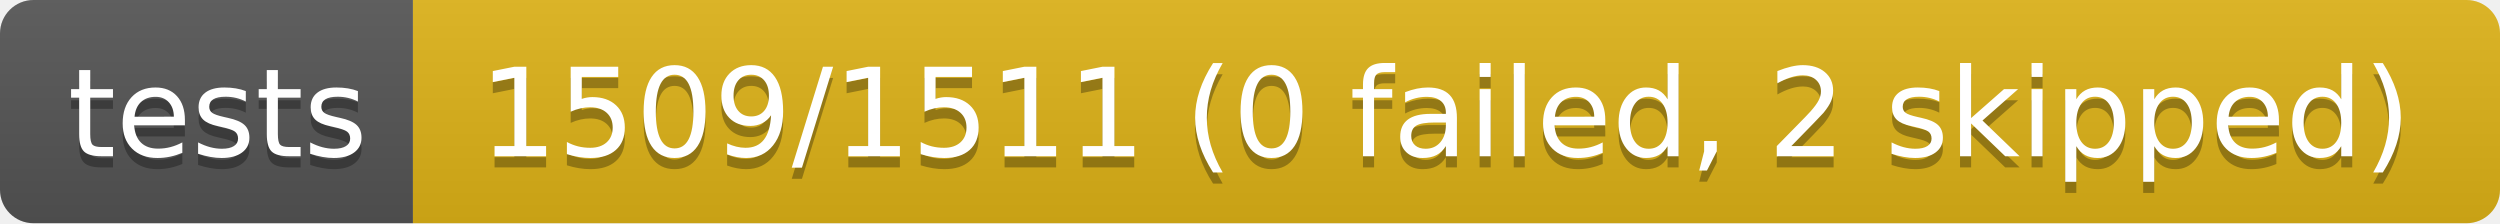
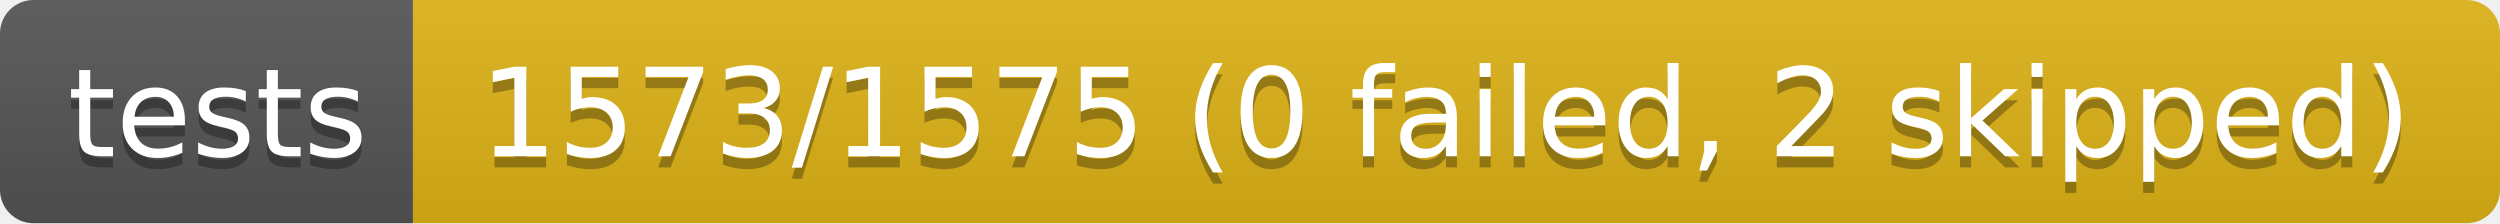
- <svg xmlns="http://www.w3.org/2000/svg" width="224" height="20" role="img" aria-label="tests: 1509/1511 (0 failed, 2 skipped)">
+ <svg xmlns="http://www.w3.org/2000/svg" width="224" height="20" role="img" aria-label="tests: 1573/1575 (0 failed, 2 skipped)">
  <linearGradient id="s" x2="0" y2="100%">
    <stop offset="0" stop-color="#bbb" stop-opacity=".1" />
    <stop offset="1" stop-opacity=".1" />
  </linearGradient>
  <clipPath id="r">
    <rect width="224" height="20" rx="3" fill="#fff" />
  </clipPath>
  <g clip-path="url(#r)">
    <rect width="37" height="20" fill="#555" />
    <rect x="37" width="187" height="20" fill="#dfb317" />
    <rect width="224" height="20" fill="url(#s)" />
  </g>
  <g fill="#fff" text-anchor="middle" font-family="Verdana,Geneva,DejaVu Sans,sans-serif" text-rendering="geometricPrecision" font-size="110">
    <text aria-hidden="true" x="195" y="150" fill="#010101" fill-opacity=".3" transform="scale(.1)" textLength="270">tests</text>
    <text x="195" y="140" transform="scale(.1)" fill="#fff" textLength="270">tests</text>
-     <text aria-hidden="true" x="1295" y="150" fill="#010101" fill-opacity=".3" transform="scale(.1)" textLength="1770">1509/1511 (0 failed, 2 skipped)</text>
-     <text x="1295" y="140" transform="scale(.1)" fill="#fff" textLength="1770">1509/1511 (0 failed, 2 skipped)</text>
+     <text aria-hidden="true" x="1295" y="150" fill="#010101" fill-opacity=".3" transform="scale(.1)" textLength="1770">1573/1575 (0 failed, 2 skipped)</text>
+     <text x="1295" y="140" transform="scale(.1)" fill="#fff" textLength="1770">1573/1575 (0 failed, 2 skipped)</text>
  </g>
</svg>
